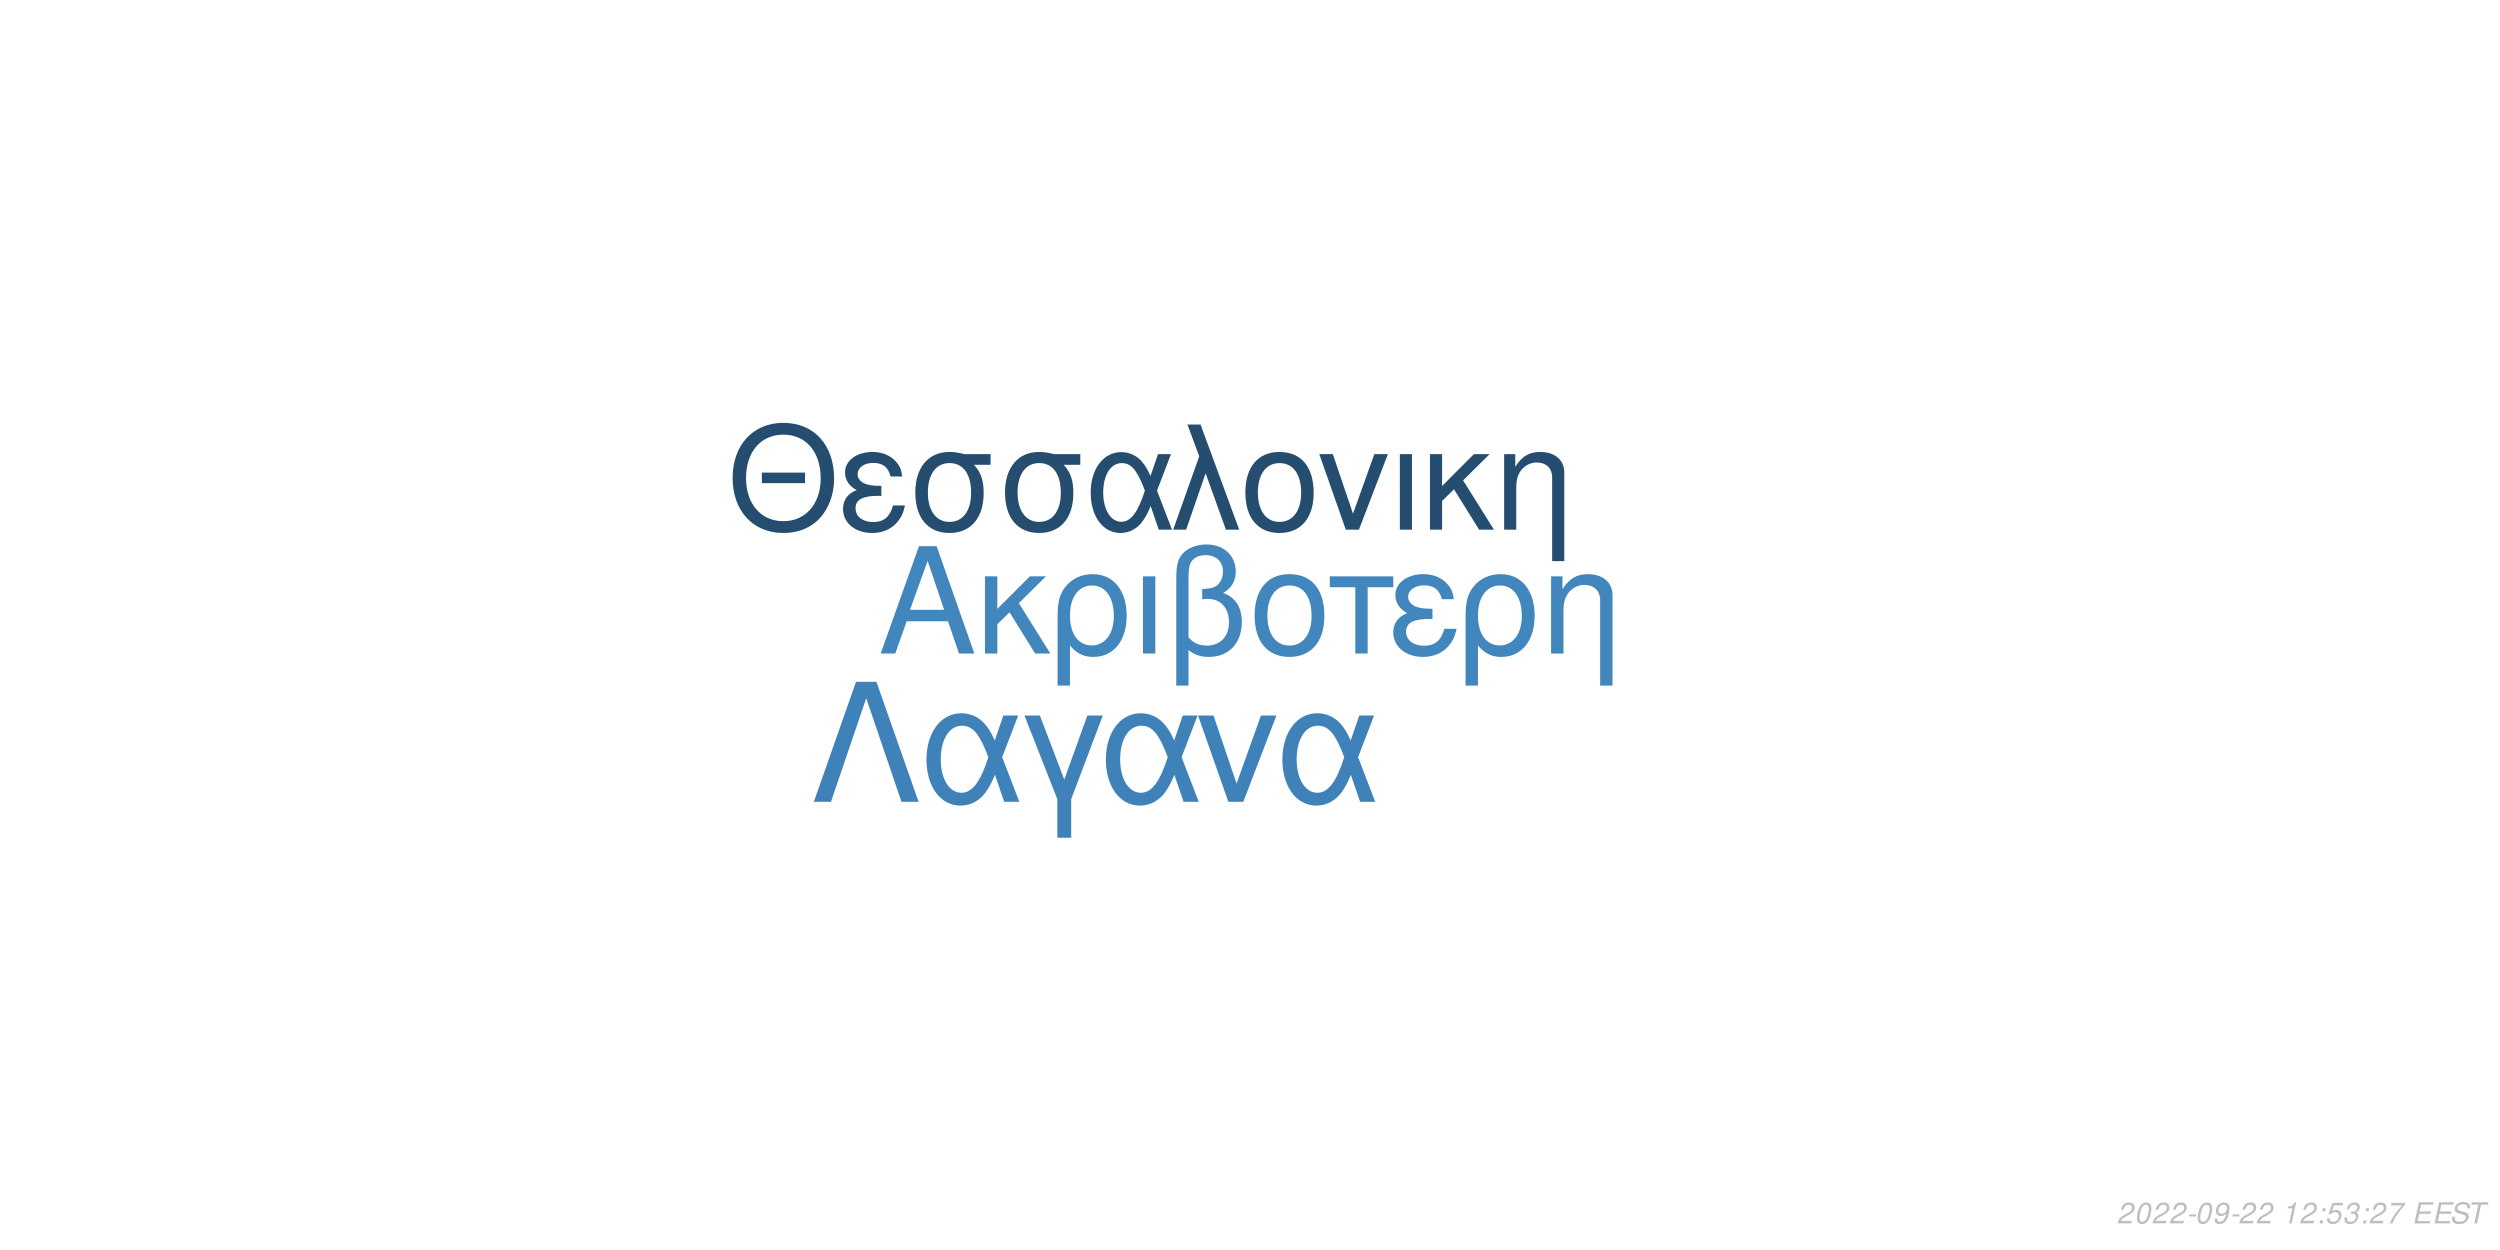
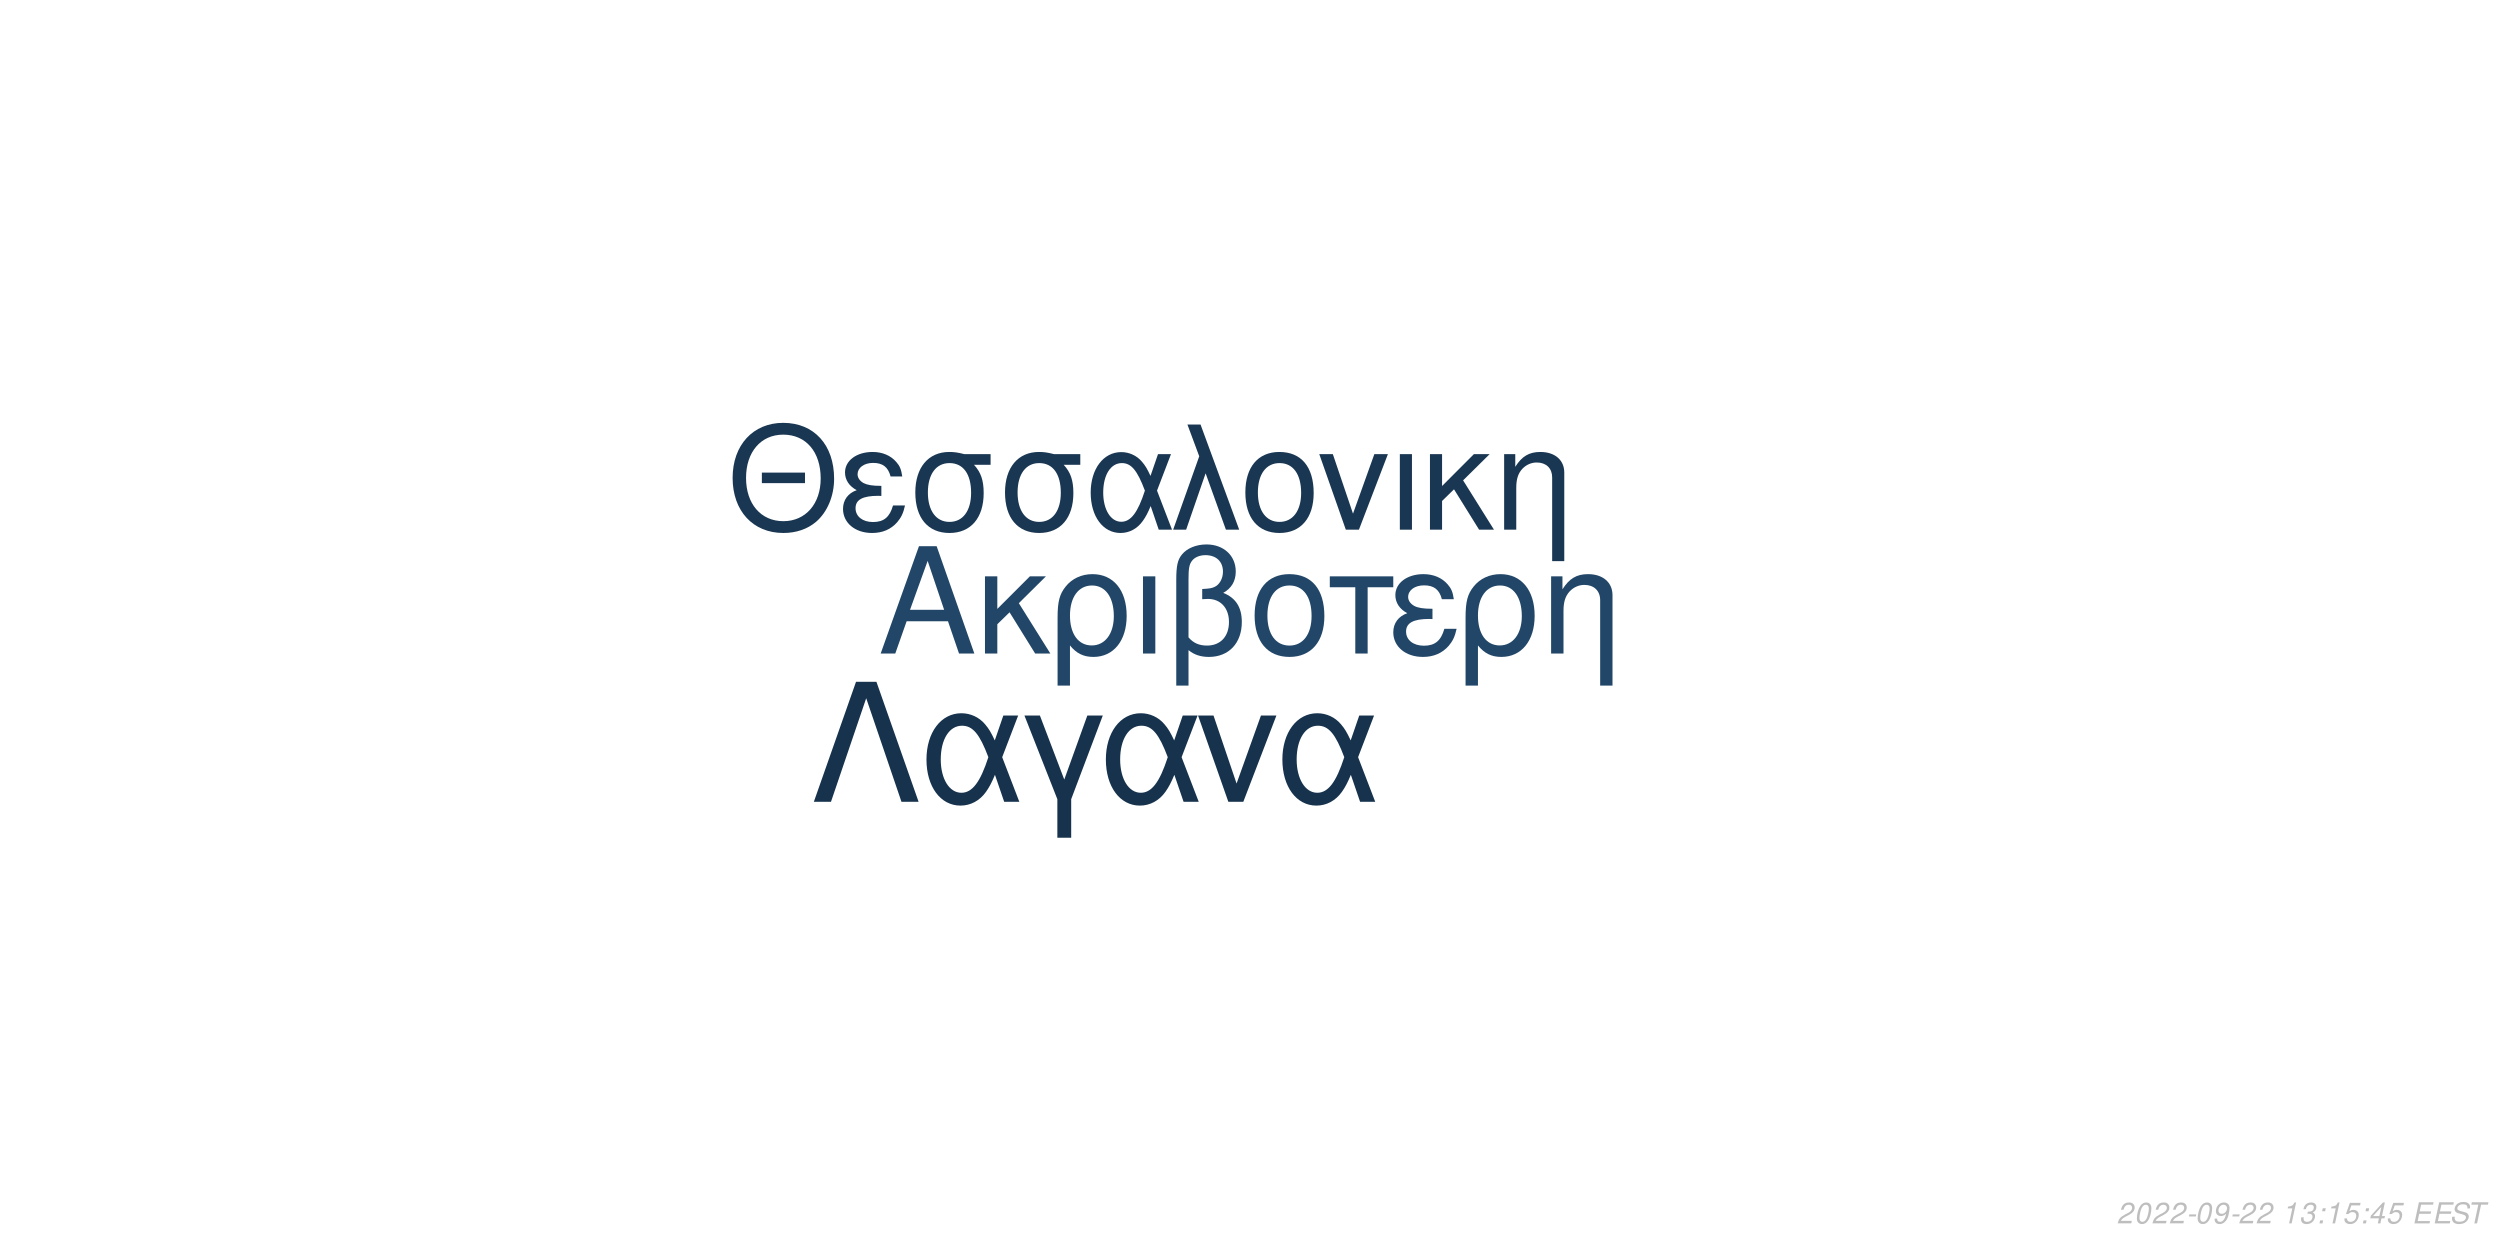
<svg xmlns="http://www.w3.org/2000/svg" xmlns:xlink="http://www.w3.org/1999/xlink" width="864pt" height="432pt" viewBox="0 0 864 432" version="1.1">
  <defs>
    <g>
      <symbol overflow="visible" id="glyph0-0">
        <path style="stroke:none;" d="" />
      </symbol>
      <symbol overflow="visible" id="glyph0-1">
        <path style="stroke:none;" d="M 24.125 -11.141 L 27.938 0 L 33.234 0 L 20.203 -37.094 L 14.094 -37.094 L 0.859 0 L 5.906 0 L 9.828 -11.141 Z M 22.797 -15.109 L 11 -15.109 L 17.094 -32.016 Z M 22.797 -15.109 " />
      </symbol>
      <symbol overflow="visible" id="glyph0-2">
        <path style="stroke:none;" d="M 7.172 -15.422 L 7.172 -26.672 L 2.906 -26.672 L 2.906 0 L 7.172 0 L 7.172 -10.125 L 11.406 -14.25 L 20.25 0 L 25.5 0 L 14.609 -17.406 L 23.969 -26.672 L 18.422 -26.672 Z M 7.172 -15.422 " />
      </symbol>
      <symbol overflow="visible" id="glyph0-3">
        <path style="stroke:none;" d="M 3 11.094 L 7.281 11.094 L 7.281 -2.797 C 9.516 -0.047 11.953 1.172 15.375 1.172 C 22.344 1.172 26.875 -4.422 26.875 -13.031 C 26.875 -21.891 22.297 -27.438 15.062 -27.438 C 11.297 -27.438 7.984 -25.906 5.797 -23.156 C 3.672 -20.516 3 -17.969 3 -12.359 Z M 14.906 -23.516 C 19.547 -23.516 22.438 -19.438 22.438 -12.922 C 22.438 -6.812 19.391 -2.797 14.812 -2.797 C 10.172 -2.797 7.281 -6.766 7.281 -13.125 C 7.281 -19.484 10.234 -23.516 14.906 -23.516 Z M 14.906 -23.516 " />
      </symbol>
      <symbol overflow="visible" id="glyph0-4">
        <path style="stroke:none;" d="M 3.516 0 L 7.781 0 L 7.781 -26.672 L 3.516 -26.672 Z M 3.516 0 " />
      </symbol>
      <symbol overflow="visible" id="glyph0-5">
        <path style="stroke:none;" d="M 4.016 11.094 L 8.25 11.094 L 8.25 -1.172 C 10.172 0.406 12.422 1.172 15.312 1.172 C 22.188 1.172 26.672 -3.609 26.672 -10.891 C 26.672 -15.984 24.578 -19.234 20.25 -20.969 C 23.109 -22.547 24.578 -25.031 24.578 -28.344 C 24.578 -33.844 20.406 -37.703 14.453 -37.703 C 10.938 -37.703 7.734 -36.391 6 -34.25 C 4.484 -32.422 4.016 -30.328 4.016 -25.391 Z M 8.25 -25.656 C 8.25 -29.359 8.5 -30.844 9.469 -32.062 C 10.375 -33.281 12.156 -34 14.094 -34 C 17.812 -34 20.156 -31.812 20.156 -28.297 C 20.156 -25.953 18.984 -23.812 17.297 -23.047 C 16.281 -22.547 15.469 -22.438 12.984 -22.297 L 12.984 -18.781 C 13.734 -18.828 14.344 -18.875 14.969 -18.875 C 19.344 -18.875 22.234 -15.719 22.234 -10.891 C 22.234 -5.906 19.281 -2.75 14.656 -2.75 C 11.953 -2.75 9.922 -3.609 8.25 -5.594 Z M 8.25 -25.656 " />
      </symbol>
      <symbol overflow="visible" id="glyph0-6">
        <path style="stroke:none;" d="M 14.094 -27.438 C 6.562 -27.438 2.094 -22.094 2.094 -13.125 C 2.094 -4.125 6.562 1.172 14.141 1.172 C 21.672 1.172 26.203 -4.172 26.203 -12.922 C 26.203 -22.188 21.828 -27.438 14.094 -27.438 Z M 14.141 -23.516 C 18.938 -23.516 21.781 -19.594 21.781 -12.984 C 21.781 -6.672 18.828 -2.75 14.141 -2.75 C 9.422 -2.75 6.516 -6.672 6.516 -13.125 C 6.516 -19.594 9.422 -23.516 14.141 -23.516 Z M 14.141 -23.516 " />
      </symbol>
      <symbol overflow="visible" id="glyph0-7">
        <path style="stroke:none;" d="M 7.891 0 L 12.156 0 L 12.156 -22.906 L 21.016 -22.906 L 21.016 -26.672 L -0.922 -26.672 L -0.922 -22.906 L 7.891 -22.906 Z M 7.891 0 " />
      </symbol>
      <symbol overflow="visible" id="glyph0-8">
        <path style="stroke:none;" d="M 14.562 -15.469 C 11.344 -15.469 9.562 -15.781 8.297 -16.438 C 6.922 -17.203 6.156 -18.328 6.156 -19.547 C 6.156 -21.891 8.453 -23.562 11.656 -23.562 C 15.062 -23.562 16.953 -22.094 17.812 -18.781 L 21.938 -18.781 C 21.578 -21.266 21.062 -22.5 19.797 -23.922 C 17.812 -26.203 14.906 -27.438 11.453 -27.438 C 5.797 -27.438 1.734 -24.375 1.734 -20.203 C 1.734 -17.609 3.156 -15.375 5.859 -13.938 C 2.797 -12.875 1.016 -10.484 1.016 -7.328 C 1.016 -2.391 5.297 1.172 11.25 1.172 C 14.969 1.172 17.906 -0.109 20.156 -2.641 C 21.578 -4.328 22.297 -5.797 22.906 -8.547 L 18.672 -8.547 C 17.5 -4.422 15.422 -2.703 11.609 -2.703 C 7.938 -2.703 5.438 -4.688 5.438 -7.578 C 5.438 -10.578 7.938 -11.953 13.484 -11.953 C 13.641 -11.953 14.094 -11.953 14.562 -11.906 Z M 14.562 -15.469 " />
      </symbol>
      <symbol overflow="visible" id="glyph0-9">
        <path style="stroke:none;" d="M 3.562 -26.672 L 3.562 0 L 7.844 0 L 7.844 -14.703 C 7.844 -17.906 8.5 -19.891 10.031 -21.531 C 11.406 -22.953 13.188 -23.719 15.062 -23.719 C 18.375 -23.719 20.516 -21.672 20.516 -18.469 L 20.516 11.094 L 24.781 11.094 L 24.781 -20.156 C 24.781 -24.578 21.469 -27.438 16.328 -27.438 C 12.359 -27.438 9.828 -25.906 7.484 -22.188 L 7.484 -26.672 Z M 3.562 -26.672 " />
      </symbol>
      <symbol overflow="visible" id="glyph1-0">
        <path style="stroke:none;" d="" />
      </symbol>
      <symbol overflow="visible" id="glyph1-1">
        <path style="stroke:none;" d="M 26.859 -19.734 L 11.953 -19.734 L 11.953 -16.094 L 26.859 -16.094 Z M 19.328 -36.922 C 8.922 -36.922 1.844 -29.25 1.844 -17.891 C 1.844 -6.484 8.875 1.141 19.391 1.141 C 23.812 1.141 27.703 -0.203 30.641 -2.688 C 34.578 -6.031 36.922 -11.656 36.922 -17.594 C 36.922 -29.297 30 -36.922 19.328 -36.922 Z M 19.328 -32.844 C 27.203 -32.844 32.281 -26.906 32.281 -17.688 C 32.281 -8.922 27.062 -2.938 19.391 -2.938 C 11.609 -2.938 6.484 -8.922 6.484 -17.891 C 6.484 -26.859 11.609 -32.844 19.328 -32.844 Z M 19.328 -32.844 " />
      </symbol>
      <symbol overflow="visible" id="glyph1-2">
        <path style="stroke:none;" d="M 14.25 -15.141 C 11.109 -15.141 9.375 -15.453 8.125 -16.094 C 6.781 -16.844 6.031 -17.938 6.031 -19.141 C 6.031 -21.422 8.266 -23.078 11.406 -23.078 C 14.75 -23.078 16.594 -21.625 17.438 -18.391 L 21.469 -18.391 C 21.125 -20.828 20.625 -22.031 19.391 -23.422 C 17.438 -25.656 14.594 -26.859 11.219 -26.859 C 5.688 -26.859 1.688 -23.875 1.688 -19.781 C 1.688 -17.234 3.094 -15.047 5.734 -13.656 C 2.734 -12.609 1 -10.266 1 -7.172 C 1 -2.344 5.188 1.141 11.016 1.141 C 14.656 1.141 17.547 -0.094 19.734 -2.594 C 21.125 -4.234 21.828 -5.688 22.422 -8.375 L 18.281 -8.375 C 17.141 -4.328 15.094 -2.641 11.359 -2.641 C 7.766 -2.641 5.328 -4.578 5.328 -7.422 C 5.328 -10.359 7.766 -11.703 13.203 -11.703 C 13.359 -11.703 13.797 -11.703 14.25 -11.656 Z M 14.25 -15.141 " />
      </symbol>
      <symbol overflow="visible" id="glyph1-3">
        <path style="stroke:none;" d="M 29 -26.109 L 19.938 -26.109 C 17.594 -26.703 16.438 -26.859 14.703 -26.859 C 7.469 -26.859 2.984 -21.469 2.984 -12.859 C 2.984 -4.031 7.375 1.141 14.797 1.141 C 22.172 1.141 26.609 -4.078 26.609 -12.656 C 26.609 -17.047 25.656 -19.828 23.266 -22.422 L 29 -22.422 Z M 14.797 -23.016 C 19.531 -23.016 22.266 -19.234 22.266 -12.75 C 22.266 -6.531 19.438 -2.688 14.797 -2.688 C 10.172 -2.688 7.328 -6.531 7.328 -12.859 C 7.328 -19.188 10.172 -23.016 14.797 -23.016 Z M 14.797 -23.016 " />
      </symbol>
      <symbol overflow="visible" id="glyph1-4">
        <path style="stroke:none;" d="M 29.344 -26.109 L 24.859 -26.109 L 22.266 -18.578 C 21.125 -21.031 20.484 -22.125 19.328 -23.469 C 17.547 -25.609 14.906 -26.812 12.156 -26.812 C 5.984 -26.812 1.594 -20.984 1.594 -12.812 C 1.594 -4.578 5.828 1.141 11.906 1.141 C 14.953 1.141 17.734 -0.344 19.625 -3.047 C 20.672 -4.531 21.281 -5.688 22.328 -8.172 L 25.109 0 L 29.703 0 L 24.516 -13.5 Z M 20.328 -13.5 C 17.891 -5.922 15.453 -2.734 12.156 -2.734 C 8.516 -2.734 5.922 -6.922 5.922 -12.812 C 5.922 -18.938 8.516 -23.016 12.359 -23.016 C 15.594 -23.016 17.688 -20.531 20.328 -13.5 Z M 20.328 -13.5 " />
      </symbol>
      <symbol overflow="visible" id="glyph1-5">
        <path style="stroke:none;" d="M 1.094 0 L 5.578 0 L 12.312 -19.484 L 19.328 0 L 23.922 0 L 10.562 -36.328 L 6.031 -36.328 L 10.109 -25.359 Z M 1.094 0 " />
      </symbol>
      <symbol overflow="visible" id="glyph1-6">
        <path style="stroke:none;" d="M 13.797 -26.859 C 6.422 -26.859 2.047 -21.625 2.047 -12.859 C 2.047 -4.031 6.422 1.141 13.859 1.141 C 21.234 1.141 25.656 -4.078 25.656 -12.656 C 25.656 -21.719 21.375 -26.859 13.797 -26.859 Z M 13.859 -23.016 C 18.531 -23.016 21.328 -19.188 21.328 -12.703 C 21.328 -6.531 18.438 -2.688 13.859 -2.688 C 9.219 -2.688 6.375 -6.531 6.375 -12.859 C 6.375 -19.188 9.219 -23.016 13.859 -23.016 Z M 13.859 -23.016 " />
      </symbol>
      <symbol overflow="visible" id="glyph1-7">
        <path style="stroke:none;" d="M 14.297 0 L 24.312 -26.109 L 19.625 -26.109 L 12.25 -5.531 L 5.281 -26.109 L 0.594 -26.109 L 9.766 0 Z M 14.297 0 " />
      </symbol>
      <symbol overflow="visible" id="glyph1-8">
        <path style="stroke:none;" d="M 3.438 0 L 7.625 0 L 7.625 -26.109 L 3.438 -26.109 Z M 3.438 0 " />
      </symbol>
      <symbol overflow="visible" id="glyph1-9">
        <path style="stroke:none;" d="M 7.031 -15.094 L 7.031 -26.109 L 2.844 -26.109 L 2.844 0 L 7.031 0 L 7.031 -9.922 L 11.156 -13.953 L 19.828 0 L 24.969 0 L 14.297 -17.047 L 23.469 -26.109 L 18.031 -26.109 Z M 7.031 -15.094 " />
      </symbol>
      <symbol overflow="visible" id="glyph1-10">
        <path style="stroke:none;" d="M 3.484 -26.109 L 3.484 0 L 7.672 0 L 7.672 -14.406 C 7.672 -17.547 8.328 -19.484 9.812 -21.078 C 11.156 -22.469 12.906 -23.219 14.75 -23.219 C 17.984 -23.219 20.078 -21.234 20.078 -18.094 L 20.078 10.859 L 24.266 10.859 L 24.266 -19.734 C 24.266 -24.062 21.031 -26.859 16 -26.859 C 12.109 -26.859 9.609 -25.359 7.328 -21.719 L 7.328 -26.109 Z M 3.484 -26.109 " />
      </symbol>
      <symbol overflow="visible" id="glyph2-0">
        <path style="stroke:none;" d="" />
      </symbol>
      <symbol overflow="visible" id="glyph2-1">
        <path style="stroke:none;" d="M 22.531 -41.484 L 15.484 -41.484 L 0.906 0 L 6.828 0 L 19 -35.797 L 31.188 0 L 37.109 0 Z M 22.531 -41.484 " />
      </symbol>
      <symbol overflow="visible" id="glyph2-2">
        <path style="stroke:none;" d="M 33.516 -29.812 L 28.391 -29.812 L 25.438 -21.219 C 24.125 -24.016 23.391 -25.266 22.078 -26.797 C 20.031 -29.25 17.016 -30.609 13.891 -30.609 C 6.828 -30.609 1.828 -23.953 1.828 -14.625 C 1.828 -5.234 6.656 1.312 13.594 1.312 C 17.078 1.312 20.266 -0.391 22.422 -3.469 C 23.609 -5.172 24.297 -6.484 25.5 -9.328 L 28.688 0 L 33.922 0 L 28 -15.422 Z M 23.219 -15.422 C 20.422 -6.766 17.641 -3.125 13.891 -3.125 C 9.734 -3.125 6.766 -7.906 6.766 -14.625 C 6.766 -21.625 9.734 -26.297 14.109 -26.297 C 17.812 -26.297 20.203 -23.453 23.219 -15.422 Z M 23.219 -15.422 " />
      </symbol>
      <symbol overflow="visible" id="glyph2-3">
        <path style="stroke:none;" d="M 12.062 12.406 L 16.844 12.406 L 16.844 -0.906 L 27.766 -29.812 L 22.422 -29.812 L 14.453 -7.688 L 6.031 -29.812 L 0.688 -29.812 L 12.062 -0.906 Z M 12.062 12.406 " />
      </symbol>
      <symbol overflow="visible" id="glyph2-4">
        <path style="stroke:none;" d="M 16.328 0 L 27.766 -29.812 L 22.422 -29.812 L 14 -6.312 L 6.031 -29.812 L 0.688 -29.812 L 11.156 0 Z M 16.328 0 " />
      </symbol>
      <symbol overflow="visible" id="glyph3-0">
        <path style="stroke:none;" d="" />
      </symbol>
      <symbol overflow="visible" id="glyph3-1">
        <path style="stroke:none;" d="M 5.234 -0.875 L 1.469 -0.875 C 1.641 -1.375 2.203 -1.891 3.109 -2.344 L 4.234 -2.938 C 5.562 -3.625 6.219 -4.469 6.219 -5.484 C 6.219 -5.938 6.062 -6.359 5.797 -6.656 C 5.469 -7.047 4.984 -7.234 4.312 -7.234 C 2.766 -7.234 1.891 -6.453 1.484 -4.734 L 2.375 -4.734 C 2.484 -5.188 2.609 -5.484 2.797 -5.75 C 3.094 -6.203 3.609 -6.453 4.188 -6.453 C 4.891 -6.453 5.344 -6.031 5.344 -5.375 C 5.344 -4.703 4.859 -4.094 4.016 -3.656 L 2.984 -3.125 C 1.234 -2.188 0.797 -1.656 0.344 -0.016 L 5.047 -0.016 Z M 5.234 -0.875 " />
      </symbol>
      <symbol overflow="visible" id="glyph3-2">
        <path style="stroke:none;" d="M 4.203 -7.234 C 3.375 -7.234 2.688 -6.812 2.125 -5.984 C 1.484 -5.047 0.984 -3.188 0.984 -1.734 C 0.984 -1.109 1.172 -0.562 1.484 -0.266 C 1.797 0.047 2.281 0.234 2.766 0.234 C 3.625 0.234 4.281 -0.156 4.859 -1.016 C 5.516 -1.953 6 -3.797 6 -5.266 C 6 -6.5 5.328 -7.234 4.203 -7.234 Z M 4.094 -6.453 C 4.734 -6.453 5.125 -5.984 5.125 -5.156 C 5.125 -4.203 4.781 -2.625 4.406 -1.812 C 3.984 -0.938 3.516 -0.547 2.875 -0.547 C 2.25 -0.547 1.875 -1.031 1.875 -1.828 C 1.875 -2.797 2.203 -4.344 2.594 -5.203 C 2.984 -6.047 3.453 -6.453 4.094 -6.453 Z M 4.094 -6.453 " />
      </symbol>
      <symbol overflow="visible" id="glyph3-3">
        <path style="stroke:none;" d="M 3.516 -3.125 L 1.125 -3.125 L 0.969 -2.406 L 3.359 -2.406 Z M 3.516 -3.125 " />
      </symbol>
      <symbol overflow="visible" id="glyph3-4">
        <path style="stroke:none;" d="M 0.844 -1.656 C 0.844 -1.547 0.844 -1.438 0.844 -1.375 C 0.844 -0.406 1.531 0.234 2.578 0.234 C 3.203 0.234 3.766 0.016 4.297 -0.438 C 4.938 -1 5.312 -1.656 5.594 -2.719 C 5.844 -3.672 6.016 -4.766 6.016 -5.375 C 6.016 -5.844 5.844 -6.328 5.547 -6.656 C 5.203 -7.031 4.703 -7.234 4.062 -7.234 C 2.516 -7.234 1.297 -5.938 1.297 -4.266 C 1.297 -3.203 1.984 -2.547 3.047 -2.547 C 3.484 -2.547 3.953 -2.672 4.281 -2.891 C 4.406 -2.984 4.547 -3.078 4.828 -3.344 C 4.438 -1.484 3.703 -0.547 2.703 -0.547 C 2.109 -0.547 1.719 -0.938 1.719 -1.547 L 1.719 -1.656 Z M 3.953 -6.453 C 4.625 -6.453 5.141 -5.953 5.141 -5.281 C 5.141 -4.188 4.312 -3.312 3.297 -3.312 C 2.594 -3.312 2.172 -3.734 2.172 -4.453 C 2.172 -5.562 2.984 -6.453 3.953 -6.453 Z M 3.953 -6.453 " />
      </symbol>
      <symbol overflow="visible" id="glyph3-5">
        <path style="stroke:none;" d="" />
      </symbol>
      <symbol overflow="visible" id="glyph3-6">
        <path style="stroke:none;" d="M 3.703 -5.188 L 2.594 0 L 3.469 0 L 5.016 -7.234 L 4.438 -7.234 C 3.906 -6.156 3.688 -6.016 2.234 -5.812 L 2.109 -5.188 Z M 3.703 -5.188 " />
      </symbol>
      <symbol overflow="visible" id="glyph3-7">
+         <path style="stroke:none;" d="M 2.922 -3.312 C 3.125 -3.344 3.234 -3.344 3.375 -3.344 C 4.203 -3.344 4.688 -3 4.688 -2.406 C 4.688 -1.312 3.906 -0.547 2.781 -0.547 C 2.047 -0.547 1.594 -0.938 1.594 -1.562 C 1.594 -1.719 1.609 -1.844 1.656 -2.094 L 0.766 -2.094 C 0.734 -1.797 0.719 -1.641 0.719 -1.469 C 0.719 -0.375 1.406 0.234 2.641 0.234 C 3.547 0.234 4.297 -0.078 4.812 -0.656 C 5.266 -1.156 5.562 -1.875 5.562 -2.547 C 5.562 -3.125 5.344 -3.453 4.797 -3.734 C 5.641 -4.234 6.016 -4.844 6.016 -5.734 C 6.016 -6.656 5.312 -7.234 4.203 -7.234 C 3.375 -7.234 2.672 -6.938 2.188 -6.375 C 1.891 -6.031 1.703 -5.641 1.516 -4.906 L 2.391 -4.906 C 2.5 -5.359 2.594 -5.594 2.734 -5.812 C 3.047 -6.234 3.516 -6.453 4.078 -6.453 C 4.734 -6.453 5.141 -6.125 5.141 -5.578 C 5.141 -5.188 5.016 -4.797 4.797 -4.547 C 4.516 -4.234 4 -4.062 3.266 -4.062 L 3.078 -4.062 Z M 2.922 -3.312 " />
+       </symbol>
+       <symbol overflow="visible" id="glyph3-8">
        <path style="stroke:none;" d="M 2.359 -1.031 L 1.312 -1.031 L 1.094 0 L 2.141 0 Z M 3.266 -5.234 L 2.219 -5.234 L 2 -4.203 L 3.047 -4.203 Z M 3.266 -5.234 " />
      </symbol>
-       <symbol overflow="visible" id="glyph3-8">
+       <symbol overflow="visible" id="glyph3-9">
        <path style="stroke:none;" d="M 6.297 -7.094 L 2.594 -7.094 L 1.234 -3.234 L 2.047 -3.234 C 2.656 -3.766 2.938 -3.906 3.531 -3.906 C 4.328 -3.906 4.797 -3.453 4.797 -2.688 C 4.797 -1.438 3.969 -0.547 2.828 -0.547 C 2.031 -0.547 1.609 -0.938 1.578 -1.734 L 0.703 -1.734 L 0.703 -1.516 C 0.703 -0.938 0.844 -0.547 1.188 -0.266 C 1.562 0.062 2.078 0.234 2.703 0.234 C 3.656 0.234 4.391 -0.156 4.984 -0.922 C 5.422 -1.5 5.672 -2.234 5.672 -2.953 C 5.672 -4 4.938 -4.672 3.812 -4.672 C 3.328 -4.672 2.906 -4.547 2.406 -4.234 L 3.109 -6.219 L 6.109 -6.219 Z M 6.297 -7.094 " />
      </symbol>
-       <symbol overflow="visible" id="glyph3-9">
-         <path style="stroke:none;" d="M 2.922 -3.312 C 3.125 -3.344 3.234 -3.344 3.375 -3.344 C 4.203 -3.344 4.688 -3 4.688 -2.406 C 4.688 -1.312 3.906 -0.547 2.781 -0.547 C 2.047 -0.547 1.594 -0.938 1.594 -1.562 C 1.594 -1.719 1.609 -1.844 1.656 -2.094 L 0.766 -2.094 C 0.734 -1.797 0.719 -1.641 0.719 -1.469 C 0.719 -0.375 1.406 0.234 2.641 0.234 C 3.547 0.234 4.297 -0.078 4.812 -0.656 C 5.266 -1.156 5.562 -1.875 5.562 -2.547 C 5.562 -3.125 5.344 -3.453 4.797 -3.734 C 5.641 -4.234 6.016 -4.844 6.016 -5.734 C 6.016 -6.656 5.312 -7.234 4.203 -7.234 C 3.375 -7.234 2.672 -6.938 2.188 -6.375 C 1.891 -6.031 1.703 -5.641 1.516 -4.906 L 2.391 -4.906 C 2.5 -5.359 2.594 -5.594 2.734 -5.812 C 3.047 -6.234 3.516 -6.453 4.078 -6.453 C 4.734 -6.453 5.141 -6.125 5.141 -5.578 C 5.141 -5.188 5.016 -4.797 4.797 -4.547 C 4.516 -4.234 4 -4.062 3.266 -4.062 L 3.078 -4.062 Z M 2.922 -3.312 " />
-       </symbol>
      <symbol overflow="visible" id="glyph3-10">
-         <path style="stroke:none;" d="M 6.703 -7.094 L 1.953 -7.094 L 1.766 -6.219 L 5.594 -6.219 C 3.344 -3.688 2.266 -2.109 1.375 0 L 2.344 0 C 3.031 -1.906 4.828 -4.594 6.547 -6.281 Z M 6.703 -7.094 " />
+         <path style="stroke:none;" d="M 3.625 -1.75 L 3.266 0 L 4.141 0 L 4.516 -1.75 L 5.562 -1.75 L 5.734 -2.531 L 4.688 -2.531 L 5.688 -7.234 L 5.016 -7.234 L 0.844 -2.672 L 0.641 -1.75 Z M 3.797 -2.531 L 1.594 -2.531 L 4.469 -5.703 Z M 3.797 -2.531 " />
      </symbol>
      <symbol overflow="visible" id="glyph3-11">
        <path style="stroke:none;" d="M 2.547 -3.312 L 6.5 -3.312 L 6.688 -4.141 L 2.719 -4.141 L 3.219 -6.469 L 7.344 -6.469 L 7.516 -7.297 L 2.453 -7.297 L 0.906 0 L 6.125 0 L 6.297 -0.812 L 2.016 -0.812 Z M 2.547 -3.312 " />
      </symbol>
      <symbol overflow="visible" id="glyph3-12">
        <path style="stroke:none;" d="M 7.062 -5.156 C 7.125 -5.438 7.141 -5.562 7.141 -5.703 C 7.141 -6.156 6.938 -6.594 6.594 -6.891 C 6.188 -7.25 5.656 -7.406 4.875 -7.406 C 3.844 -7.406 3.047 -7.125 2.5 -6.562 C 2.094 -6.141 1.781 -5.438 1.781 -4.922 C 1.781 -4.297 2.219 -3.766 2.891 -3.562 L 4.594 -3.094 C 5.406 -2.859 5.734 -2.578 5.734 -2.094 C 5.734 -1.781 5.547 -1.406 5.266 -1.141 C 4.844 -0.766 4.266 -0.578 3.453 -0.578 C 2.328 -0.578 1.812 -0.984 1.812 -1.906 C 1.812 -2.047 1.812 -2.125 1.844 -2.312 L 0.984 -2.312 C 0.906 -2.062 0.891 -1.906 0.891 -1.688 C 0.891 -0.484 1.797 0.234 3.297 0.234 C 4.359 0.234 5.234 -0.062 5.812 -0.609 C 6.344 -1.078 6.688 -1.797 6.688 -2.375 C 6.688 -2.641 6.609 -2.906 6.453 -3.156 C 6.234 -3.5 5.938 -3.703 5.469 -3.828 L 3.75 -4.312 C 2.984 -4.547 2.734 -4.734 2.734 -5.188 C 2.734 -5.547 2.875 -5.844 3.188 -6.109 C 3.547 -6.438 4.031 -6.594 4.703 -6.594 C 5.266 -6.594 5.688 -6.484 5.906 -6.297 C 6.094 -6.125 6.219 -5.797 6.219 -5.516 C 6.219 -5.422 6.203 -5.344 6.188 -5.156 Z M 7.062 -5.156 " />
      </symbol>
      <symbol overflow="visible" id="glyph3-13">
        <path style="stroke:none;" d="M 4.938 -6.469 L 7.312 -6.469 L 7.484 -7.297 L 1.75 -7.297 L 1.578 -6.469 L 3.984 -6.469 L 2.609 0 L 3.547 0 Z M 4.938 -6.469 " />
      </symbol>
    </g>
  </defs>
  <g id="surface1">
    <rect x="0" y="0" width="864" height="432" style="fill:rgb(100%,100%,100%);fill-opacity:1;stroke:none;" />
-     <g style="fill:rgb(25.49%,52.549%,74.118%);fill-opacity:1;">
+     <g style="fill:rgb(12.941%,27.451%,40.784%);fill-opacity:1;">
      <use xlink:href="#glyph0-1" x="303.5" y="225.861" />
      <use xlink:href="#glyph0-2" x="337.5" y="225.861" />
      <use xlink:href="#glyph0-3" x="362.5" y="225.861" />
      <use xlink:href="#glyph0-4" x="391.5" y="225.861" />
      <use xlink:href="#glyph0-5" x="402.5" y="225.861" />
      <use xlink:href="#glyph0-6" x="431.5" y="225.861" />
      <use xlink:href="#glyph0-7" x="460.5" y="225.861" />
      <use xlink:href="#glyph0-8" x="480.5" y="225.861" />
      <use xlink:href="#glyph0-3" x="503.5" y="225.861" />
      <use xlink:href="#glyph0-9" x="532.5" y="225.861" />
    </g>
-     <g style="fill:rgb(14.118%,30.196%,43.922%);fill-opacity:1;">
+     <g style="fill:rgb(9.804%,21.176%,32.157%);fill-opacity:1;">
      <use xlink:href="#glyph1-1" x="251.348" y="183.058" />
      <use xlink:href="#glyph1-2" x="290.348" y="183.058" />
      <use xlink:href="#glyph1-3" x="313.348" y="183.058" />
      <use xlink:href="#glyph1-3" x="344.348" y="183.058" />
      <use xlink:href="#glyph1-4" x="375.348" y="183.058" />
      <use xlink:href="#glyph1-5" x="404.348" y="183.058" />
      <use xlink:href="#glyph1-6" x="428.348" y="183.058" />
      <use xlink:href="#glyph1-7" x="455.348" y="183.058" />
      <use xlink:href="#glyph1-8" x="480.348" y="183.058" />
      <use xlink:href="#glyph1-9" x="491.348" y="183.058" />
      <use xlink:href="#glyph1-10" x="516.348" y="183.058" />
    </g>
-     <g style="fill:rgb(24.706%,50.98%,72.549%);fill-opacity:1;">
+     <g style="fill:rgb(8.627%,19.608%,29.804%);fill-opacity:1;">
      <use xlink:href="#glyph2-1" x="280.359" y="277.105" />
      <use xlink:href="#glyph2-2" x="318.359" y="277.105" />
      <use xlink:href="#glyph2-3" x="353.359" y="277.105" />
      <use xlink:href="#glyph2-2" x="380.359" y="277.105" />
      <use xlink:href="#glyph2-4" x="413.359" y="277.105" />
      <use xlink:href="#glyph2-2" x="441.359" y="277.105" />
    </g>
    <g style="fill:rgb(74.51%,74.51%,74.51%);fill-opacity:1;">
      <use xlink:href="#glyph3-1" x="731.52" y="422.81" />
      <use xlink:href="#glyph3-2" x="737.52" y="422.81" />
      <use xlink:href="#glyph3-1" x="743.52" y="422.81" />
      <use xlink:href="#glyph3-1" x="749.52" y="422.81" />
      <use xlink:href="#glyph3-3" x="755.52" y="422.81" />
      <use xlink:href="#glyph3-2" x="758.52" y="422.81" />
      <use xlink:href="#glyph3-4" x="764.52" y="422.81" />
      <use xlink:href="#glyph3-3" x="770.52" y="422.81" />
      <use xlink:href="#glyph3-1" x="773.52" y="422.81" />
      <use xlink:href="#glyph3-1" x="779.52" y="422.81" />
      <use xlink:href="#glyph3-5" x="785.52" y="422.81" />
      <use xlink:href="#glyph3-6" x="788.52" y="422.81" />
-       <use xlink:href="#glyph3-1" x="794.52" y="422.81" />
-       <use xlink:href="#glyph3-7" x="800.52" y="422.81" />
-       <use xlink:href="#glyph3-8" x="803.52" y="422.81" />
+       <use xlink:href="#glyph3-7" x="794.52" y="422.81" />
+       <use xlink:href="#glyph3-8" x="800.52" y="422.81" />
+       <use xlink:href="#glyph3-6" x="803.52" y="422.81" />
      <use xlink:href="#glyph3-9" x="809.52" y="422.81" />
-       <use xlink:href="#glyph3-7" x="815.52" y="422.81" />
-       <use xlink:href="#glyph3-1" x="818.52" y="422.81" />
-       <use xlink:href="#glyph3-10" x="824.52" y="422.81" />
+       <use xlink:href="#glyph3-8" x="815.52" y="422.81" />
+       <use xlink:href="#glyph3-10" x="818.52" y="422.81" />
+       <use xlink:href="#glyph3-9" x="824.52" y="422.81" />
      <use xlink:href="#glyph3-5" x="830.52" y="422.81" />
      <use xlink:href="#glyph3-11" x="833.52" y="422.81" />
      <use xlink:href="#glyph3-11" x="840.52" y="422.81" />
      <use xlink:href="#glyph3-12" x="846.52" y="422.81" />
      <use xlink:href="#glyph3-13" x="852.52" y="422.81" />
    </g>
  </g>
</svg>
